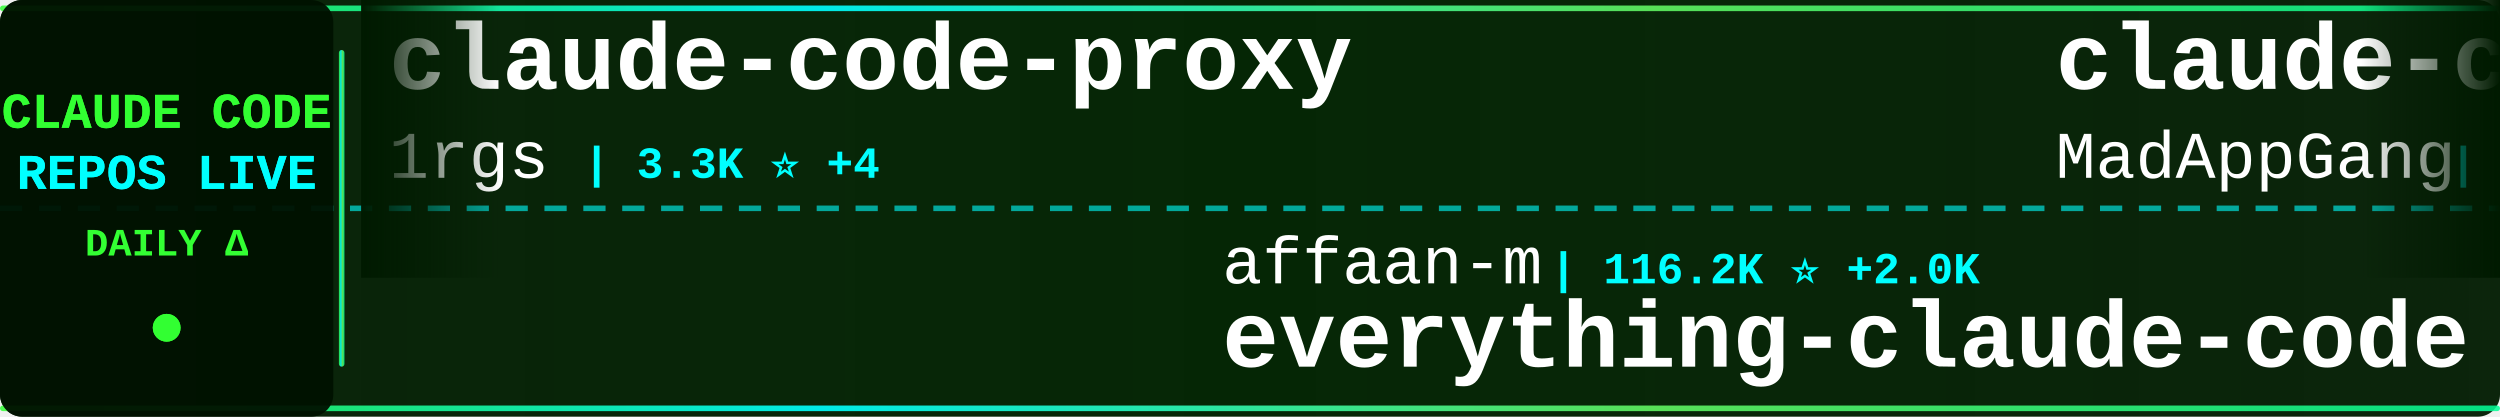
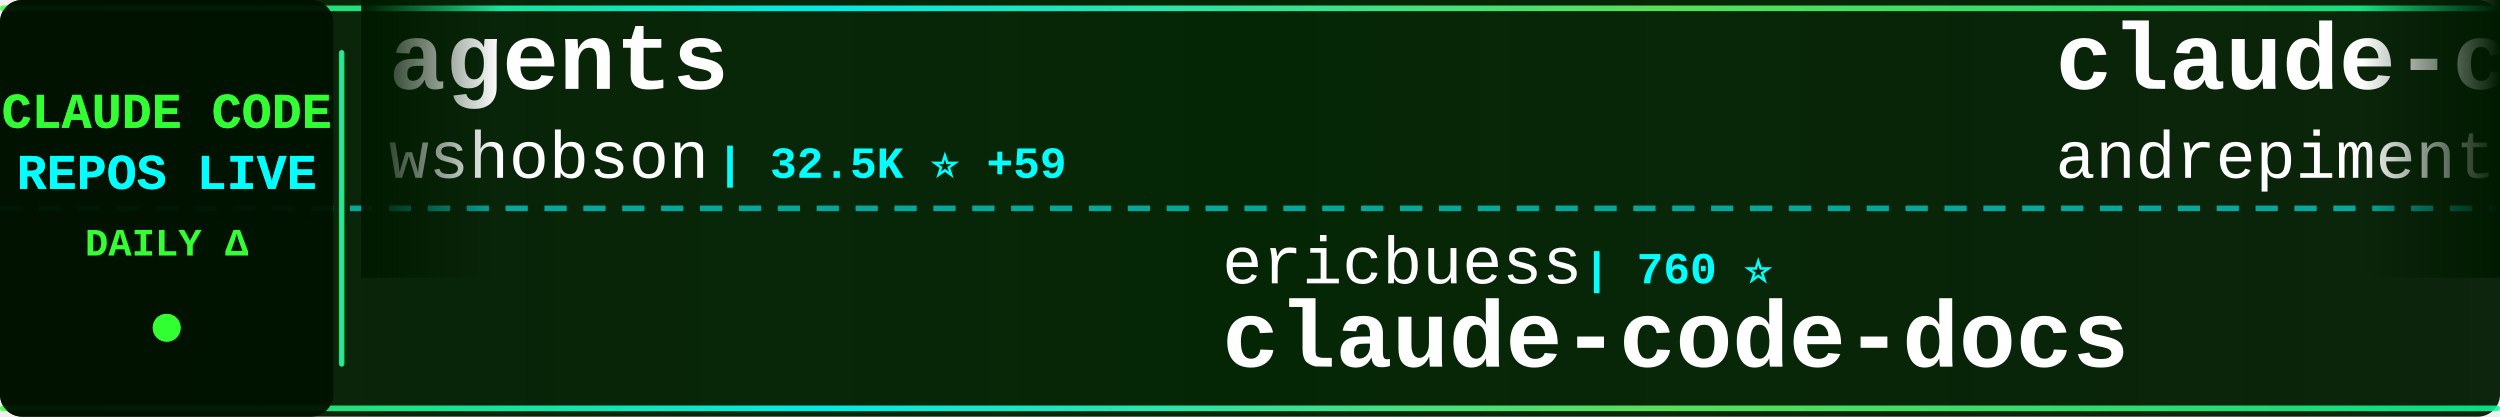
<svg xmlns="http://www.w3.org/2000/svg" width="900" height="150">
  <defs>
    <linearGradient id="tickerBg" x1="0%" y1="0%" x2="100%" y2="0%">
      <stop offset="0%" style="stop-color:#001a00;stop-opacity:0.95" />
      <stop offset="50%" style="stop-color:#002200;stop-opacity:0.98" />
      <stop offset="100%" style="stop-color:#001a00;stop-opacity:0.95" />
    </linearGradient>
    <linearGradient id="borderGrad" x1="0%" y1="0%" x2="100%" y2="0%">
      <stop offset="0%" style="stop-color:#33ff33;stop-opacity:0.85">
        <animate attributeName="stop-opacity" values="0.85;1;0.85" dur="2s" repeatCount="indefinite" />
      </stop>
      <stop offset="33%" style="stop-color:#00ffff;stop-opacity:0.9">
        <animate attributeName="stop-opacity" values="0.9;1;0.9" dur="2.2s" repeatCount="indefinite" />
      </stop>
      <stop offset="66%" style="stop-color:#66ff66;stop-opacity:0.85">
        <animate attributeName="stop-opacity" values="0.85;1;0.85" dur="1.8s" repeatCount="indefinite" />
      </stop>
      <stop offset="100%" style="stop-color:#00ff99;stop-opacity:0.85">
        <animate attributeName="stop-opacity" values="0.85;1;0.85" dur="2s" repeatCount="indefinite" />
      </stop>
    </linearGradient>
    <filter id="textGlow">
      <feGaussianBlur stdDeviation="0.1" result="coloredBlur" />
      <feMerge>
        <feMergeNode in="coloredBlur" />
        <feMergeNode in="SourceGraphic" />
      </feMerge>
    </filter>
    <filter id="metricGlow">
      <feGaussianBlur stdDeviation="0.2" result="coloredBlur" />
      <feMerge>
        <feMergeNode in="coloredBlur" />
        <feMergeNode in="SourceGraphic" />
      </feMerge>
    </filter>
    <linearGradient id="leftFade" x1="0%" y1="0%" x2="100%" y2="0%">
      <stop offset="0%" style="stop-color:#001a00;stop-opacity:1" />
      <stop offset="100%" style="stop-color:#001a00;stop-opacity:0" />
    </linearGradient>
    <linearGradient id="rightFade" x1="0%" y1="0%" x2="100%" y2="0%">
      <stop offset="0%" style="stop-color:#001a00;stop-opacity:0" />
      <stop offset="100%" style="stop-color:#001a00;stop-opacity:1" />
    </linearGradient>
  </defs>
  <rect width="900" height="150" fill="url(#tickerBg)" rx="8" />
  <rect x="0" y="2" width="900" height="2" fill="url(#borderGrad)" rx="1" />
  <rect x="0" y="146" width="900" height="2" fill="url(#borderGrad)" rx="1" />
  <line x1="0" y1="75" x2="900" y2="75" stroke="#00ffff" stroke-width="2" stroke-dasharray="8 6" opacity="0.6" />
  <rect x="0" y="0" width="120" height="150" fill="#001100" opacity="0.95" rx="8" />
  <text x="60" y="46" font-family="'Courier New', monospace" font-size="18" font-weight="bold" fill="#33ff33" text-anchor="middle" filter="url(#textGlow)">
    CLAUDE CODE
  </text>
  <text x="60" y="68" font-family="'Courier New', monospace" font-size="18" font-weight="bold" fill="#00ffff" text-anchor="middle" filter="url(#textGlow)">
    REPOS LIVE
  </text>
  <text x="60" y="92" font-family="'Courier New', monospace" font-size="14" font-weight="bold" fill="#33ff33" text-anchor="middle">
    DAILY Δ
  </text>
  <circle cx="60" cy="118" r="5" fill="#33ff33" filter="url(#metricGlow)">
    <animate attributeName="r" values="4;6;4" dur="1.5s" repeatCount="indefinite" />
    <animate attributeName="opacity" values="0.6;1;0.6" dur="1.5s" repeatCount="indefinite" />
  </circle>
  <rect x="122" y="18" width="2" height="114" fill="url(#borderGrad)" rx="1" />
  <clipPath id="tickerClip">
    <rect x="130" y="0" width="770" height="150" />
  </clipPath>
  <g clip-path="url(#tickerClip)">
    <g id="tickerItems">
      <animateTransform attributeName="transform" attributeType="XML" type="translate" from="0 0" to="-3000 0" dur="54s" repeatCount="indefinite" />
      <g transform="translate(0, 0)">
-         <text x="140" y="32" font-family="'Courier New', monospace" font-size="34" font-weight="bold" fill="#ffffff">claude-code-proxy</text>
-         <text x="140" y="64" font-family="'Courier New', monospace" font-size="24" font-weight="normal" fill="#ffffff" opacity="1.0">1rgs</text>
-         <text x="210" y="64" font-family="'Courier New', monospace" font-size="16" font-weight="bold" fill="#00ffff"> | 3.3K ⭐ +4</text>
+         <text x="140" y="32" font-family="'Courier New', monospace" font-size="34" font-weight="bold" fill="#ffffff">agents</text>
+         <text x="140" y="64" font-family="'Courier New', monospace" font-size="24" font-weight="normal" fill="#ffffff" opacity="1.0">wshobson</text>
+         <text x="258" y="64" font-family="'Courier New', monospace" font-size="16" font-weight="bold" fill="#00ffff"> | 32.5K ⭐ +59</text>
      </g>
      <g transform="translate(300, 0)">
-         <text x="140" y="102" font-family="'Courier New', monospace" font-size="24" font-weight="normal" fill="#ffffff" opacity="1.0">affaan-m</text>
-         <text x="258" y="102" font-family="'Courier New', monospace" font-size="16" font-weight="bold" fill="#00ffff"> | 116.2K ⭐ +2.0K</text>
-         <text x="140" y="132" font-family="'Courier New', monospace" font-size="34" font-weight="bold" fill="#ffffff">everything-claude-code</text>
+         <text x="140" y="102" font-family="'Courier New', monospace" font-size="24" font-weight="normal" fill="#ffffff" opacity="1.0">ericbuess</text>
+         <text x="270" y="102" font-family="'Courier New', monospace" font-size="16" font-weight="bold" fill="#00ffff"> | 760 ⭐</text>
+         <text x="140" y="132" font-family="'Courier New', monospace" font-size="34" font-weight="bold" fill="#ffffff">claude-code-docs</text>
      </g>
      <g transform="translate(600, 0)">
-         <text x="140" y="32" font-family="'Courier New', monospace" font-size="34" font-weight="bold" fill="#ffffff">claude-code</text>
-         <text x="140" y="64" font-family="'Courier New', monospace" font-size="24" font-weight="normal" fill="#ffffff" opacity="1.0">MadAppGang</text>
-         <text x="282" y="64" font-family="'Courier New', monospace" font-size="16" font-weight="bold" fill="#00ffff"> | 248 ⭐</text>
+         <text x="140" y="32" font-family="'Courier New', monospace" font-size="34" font-weight="bold" fill="#ffffff">claude-code-chat</text>
+         <text x="140" y="64" font-family="'Courier New', monospace" font-size="24" font-weight="normal" fill="#ffffff" opacity="1.0">andrepimenta</text>
+         <text x="306" y="64" font-family="'Courier New', monospace" font-size="16" font-weight="bold" fill="#00ffff"> | 1.0K ⭐</text>
      </g>
      <g transform="translate(900, 0)">
-         <text x="140" y="102" font-family="'Courier New', monospace" font-size="24" font-weight="normal" fill="#ffffff" opacity="1.0">wanshuiyin</text>
-         <text x="282" y="102" font-family="'Courier New', monospace" font-size="16" font-weight="bold" fill="#00ffff"> | 4.6K ⭐ +148</text>
-         <text x="140" y="132" font-family="'Courier New', monospace" font-size="34" font-weight="bold" fill="#ffffff">Auto-claude-code-researc...</text>
+         <text x="140" y="102" font-family="'Courier New', monospace" font-size="24" font-weight="normal" fill="#ffffff" opacity="1.0">steipete</text>
+         <text x="258" y="102" font-family="'Courier New', monospace" font-size="16" font-weight="bold" fill="#00ffff"> | 1.2K ⭐ +2</text>
+         <text x="140" y="132" font-family="'Courier New', monospace" font-size="34" font-weight="bold" fill="#ffffff">claude-code-mcp</text>
      </g>
      <g transform="translate(1200, 0)">
-         <text x="140" y="32" font-family="'Courier New', monospace" font-size="34" font-weight="bold" fill="#ffffff">edmunds-claude-code</text>
-         <text x="140" y="64" font-family="'Courier New', monospace" font-size="24" font-weight="normal" fill="#ffffff" opacity="1.0">edmund-io</text>
-         <text x="270" y="64" font-family="'Courier New', monospace" font-size="16" font-weight="bold" fill="#00ffff"> | 1.4K ⭐ +6</text>
+         <text x="140" y="32" font-family="'Courier New', monospace" font-size="34" font-weight="bold" fill="#ffffff">claude-code-webui</text>
+         <text x="140" y="64" font-family="'Courier New', monospace" font-size="24" font-weight="normal" fill="#ffffff" opacity="1.0">sugyan</text>
+         <text x="234" y="64" font-family="'Courier New', monospace" font-size="16" font-weight="bold" fill="#00ffff"> | 987 ⭐ +1</text>
      </g>
      <g transform="translate(1500, 0)">
-         <text x="140" y="102" font-family="'Courier New', monospace" font-size="24" font-weight="normal" fill="#ffffff" opacity="1.0">https-deeplearning-ai</text>
-         <text x="414" y="102" font-family="'Courier New', monospace" font-size="16" font-weight="bold" fill="#00ffff"> | 466 ⭐ +2</text>
-         <text x="140" y="132" font-family="'Courier New', monospace" font-size="34" font-weight="bold" fill="#ffffff">sc-claude-code-files</text>
+         <text x="140" y="102" font-family="'Courier New', monospace" font-size="24" font-weight="normal" fill="#ffffff" opacity="1.0">anthropics</text>
+         <text x="282" y="102" font-family="'Courier New', monospace" font-size="16" font-weight="bold" fill="#00ffff"> | 84.2K ⭐ +323</text>
+         <text x="140" y="132" font-family="'Courier New', monospace" font-size="34" font-weight="bold" fill="#ffffff">claude-code</text>
      </g>
      <g transform="translate(1800, 0)">
-         <text x="140" y="32" font-family="'Courier New', monospace" font-size="34" font-weight="bold" fill="#ffffff">cc-switch</text>
-         <text x="140" y="64" font-family="'Courier New', monospace" font-size="24" font-weight="normal" fill="#ffffff" opacity="1.0">farion1231</text>
-         <text x="282" y="64" font-family="'Courier New', monospace" font-size="16" font-weight="bold" fill="#00ffff"> | 35.1K ⭐ +305</text>
+         <text x="140" y="32" font-family="'Courier New', monospace" font-size="34" font-weight="bold" fill="#ffffff">idea-claude-code-gui</text>
+         <text x="140" y="64" font-family="'Courier New', monospace" font-size="24" font-weight="normal" fill="#ffffff" opacity="1.0">zhukunpenglinyutong</text>
+         <text x="390" y="64" font-family="'Courier New', monospace" font-size="16" font-weight="bold" fill="#00ffff"> | 2.2K ⭐ +6</text>
      </g>
      <g transform="translate(2100, 0)">
-         <text x="140" y="102" font-family="'Courier New', monospace" font-size="24" font-weight="normal" fill="#ffffff" opacity="1.0">sugyan</text>
-         <text x="234" y="102" font-family="'Courier New', monospace" font-size="16" font-weight="bold" fill="#00ffff"> | 986 ⭐</text>
-         <text x="140" y="132" font-family="'Courier New', monospace" font-size="34" font-weight="bold" fill="#ffffff">claude-code-webui</text>
+         <text x="140" y="102" font-family="'Courier New', monospace" font-size="24" font-weight="normal" fill="#ffffff" opacity="1.0">snarktank</text>
+         <text x="270" y="102" font-family="'Courier New', monospace" font-size="16" font-weight="bold" fill="#00ffff"> | 14.0K ⭐ +58</text>
+         <text x="140" y="132" font-family="'Courier New', monospace" font-size="34" font-weight="bold" fill="#ffffff">ralph</text>
      </g>
      <g transform="translate(2400, 0)">
-         <text x="140" y="32" font-family="'Courier New', monospace" font-size="34" font-weight="bold" fill="#ffffff">oh-my-claudecode</text>
-         <text x="140" y="64" font-family="'Courier New', monospace" font-size="24" font-weight="normal" fill="#ffffff" opacity="1.0">Yeachan-Heo</text>
-         <text x="294" y="64" font-family="'Courier New', monospace" font-size="16" font-weight="bold" fill="#00ffff"> | 15.8K ⭐ +1.3K</text>
+         <text x="140" y="32" font-family="'Courier New', monospace" font-size="34" font-weight="bold" fill="#ffffff">claude-code-config</text>
+         <text x="140" y="64" font-family="'Courier New', monospace" font-size="24" font-weight="normal" fill="#ffffff" opacity="1.0">trailofbits</text>
+         <text x="294" y="64" font-family="'Courier New', monospace" font-size="16" font-weight="bold" fill="#00ffff"> | 1.7K ⭐ +13</text>
      </g>
      <g transform="translate(2700, 0)">
-         <text x="140" y="102" font-family="'Courier New', monospace" font-size="24" font-weight="normal" fill="#ffffff" opacity="1.0">zhukunpenglinyutong</text>
-         <text x="390" y="102" font-family="'Courier New', monospace" font-size="16" font-weight="bold" fill="#00ffff"> | 2.2K ⭐ +5</text>
-         <text x="140" y="132" font-family="'Courier New', monospace" font-size="34" font-weight="bold" fill="#ffffff">idea-claude-code-gui</text>
+         <text x="140" y="102" font-family="'Courier New', monospace" font-size="24" font-weight="normal" fill="#ffffff" opacity="1.0">VoltAgent</text>
+         <text x="270" y="102" font-family="'Courier New', monospace" font-size="16" font-weight="bold" fill="#00ffff"> | 15.6K ⭐ +101</text>
+         <text x="140" y="132" font-family="'Courier New', monospace" font-size="34" font-weight="bold" fill="#ffffff">awesome-claude-code-suba...</text>
      </g>
      <g transform="translate(3000, 0)">
-         <text x="140" y="32" font-family="'Courier New', monospace" font-size="34" font-weight="bold" fill="#ffffff">claude-code-proxy</text>
-         <text x="140" y="64" font-family="'Courier New', monospace" font-size="24" font-weight="normal" fill="#ffffff" opacity="1.0">1rgs</text>
-         <text x="210" y="64" font-family="'Courier New', monospace" font-size="16" font-weight="bold" fill="#00ffff"> | 3.3K ⭐ +4</text>
+         <text x="140" y="32" font-family="'Courier New', monospace" font-size="34" font-weight="bold" fill="#ffffff">agents</text>
+         <text x="140" y="64" font-family="'Courier New', monospace" font-size="24" font-weight="normal" fill="#ffffff" opacity="1.0">wshobson</text>
+         <text x="258" y="64" font-family="'Courier New', monospace" font-size="16" font-weight="bold" fill="#00ffff"> | 32.5K ⭐ +59</text>
      </g>
      <g transform="translate(3300, 0)">
-         <text x="140" y="102" font-family="'Courier New', monospace" font-size="24" font-weight="normal" fill="#ffffff" opacity="1.0">affaan-m</text>
-         <text x="258" y="102" font-family="'Courier New', monospace" font-size="16" font-weight="bold" fill="#00ffff"> | 116.2K ⭐ +2.0K</text>
-         <text x="140" y="132" font-family="'Courier New', monospace" font-size="34" font-weight="bold" fill="#ffffff">everything-claude-code</text>
+         <text x="140" y="102" font-family="'Courier New', monospace" font-size="24" font-weight="normal" fill="#ffffff" opacity="1.0">ericbuess</text>
+         <text x="270" y="102" font-family="'Courier New', monospace" font-size="16" font-weight="bold" fill="#00ffff"> | 760 ⭐</text>
+         <text x="140" y="132" font-family="'Courier New', monospace" font-size="34" font-weight="bold" fill="#ffffff">claude-code-docs</text>
      </g>
      <g transform="translate(3600, 0)">
-         <text x="140" y="32" font-family="'Courier New', monospace" font-size="34" font-weight="bold" fill="#ffffff">claude-code</text>
-         <text x="140" y="64" font-family="'Courier New', monospace" font-size="24" font-weight="normal" fill="#ffffff" opacity="1.0">MadAppGang</text>
-         <text x="282" y="64" font-family="'Courier New', monospace" font-size="16" font-weight="bold" fill="#00ffff"> | 248 ⭐</text>
+         <text x="140" y="32" font-family="'Courier New', monospace" font-size="34" font-weight="bold" fill="#ffffff">claude-code-chat</text>
+         <text x="140" y="64" font-family="'Courier New', monospace" font-size="24" font-weight="normal" fill="#ffffff" opacity="1.0">andrepimenta</text>
+         <text x="306" y="64" font-family="'Courier New', monospace" font-size="16" font-weight="bold" fill="#00ffff"> | 1.0K ⭐</text>
      </g>
      <g transform="translate(3900, 0)">
-         <text x="140" y="102" font-family="'Courier New', monospace" font-size="24" font-weight="normal" fill="#ffffff" opacity="1.0">wanshuiyin</text>
-         <text x="282" y="102" font-family="'Courier New', monospace" font-size="16" font-weight="bold" fill="#00ffff"> | 4.6K ⭐ +148</text>
-         <text x="140" y="132" font-family="'Courier New', monospace" font-size="34" font-weight="bold" fill="#ffffff">Auto-claude-code-researc...</text>
+         <text x="140" y="102" font-family="'Courier New', monospace" font-size="24" font-weight="normal" fill="#ffffff" opacity="1.0">steipete</text>
+         <text x="258" y="102" font-family="'Courier New', monospace" font-size="16" font-weight="bold" fill="#00ffff"> | 1.2K ⭐ +2</text>
+         <text x="140" y="132" font-family="'Courier New', monospace" font-size="34" font-weight="bold" fill="#ffffff">claude-code-mcp</text>
      </g>
    </g>
  </g>
  <rect x="130" y="0" width="50" height="100" fill="url(#leftFade)" />
  <rect x="850" y="0" width="50" height="100" fill="url(#rightFade)" />
</svg>
